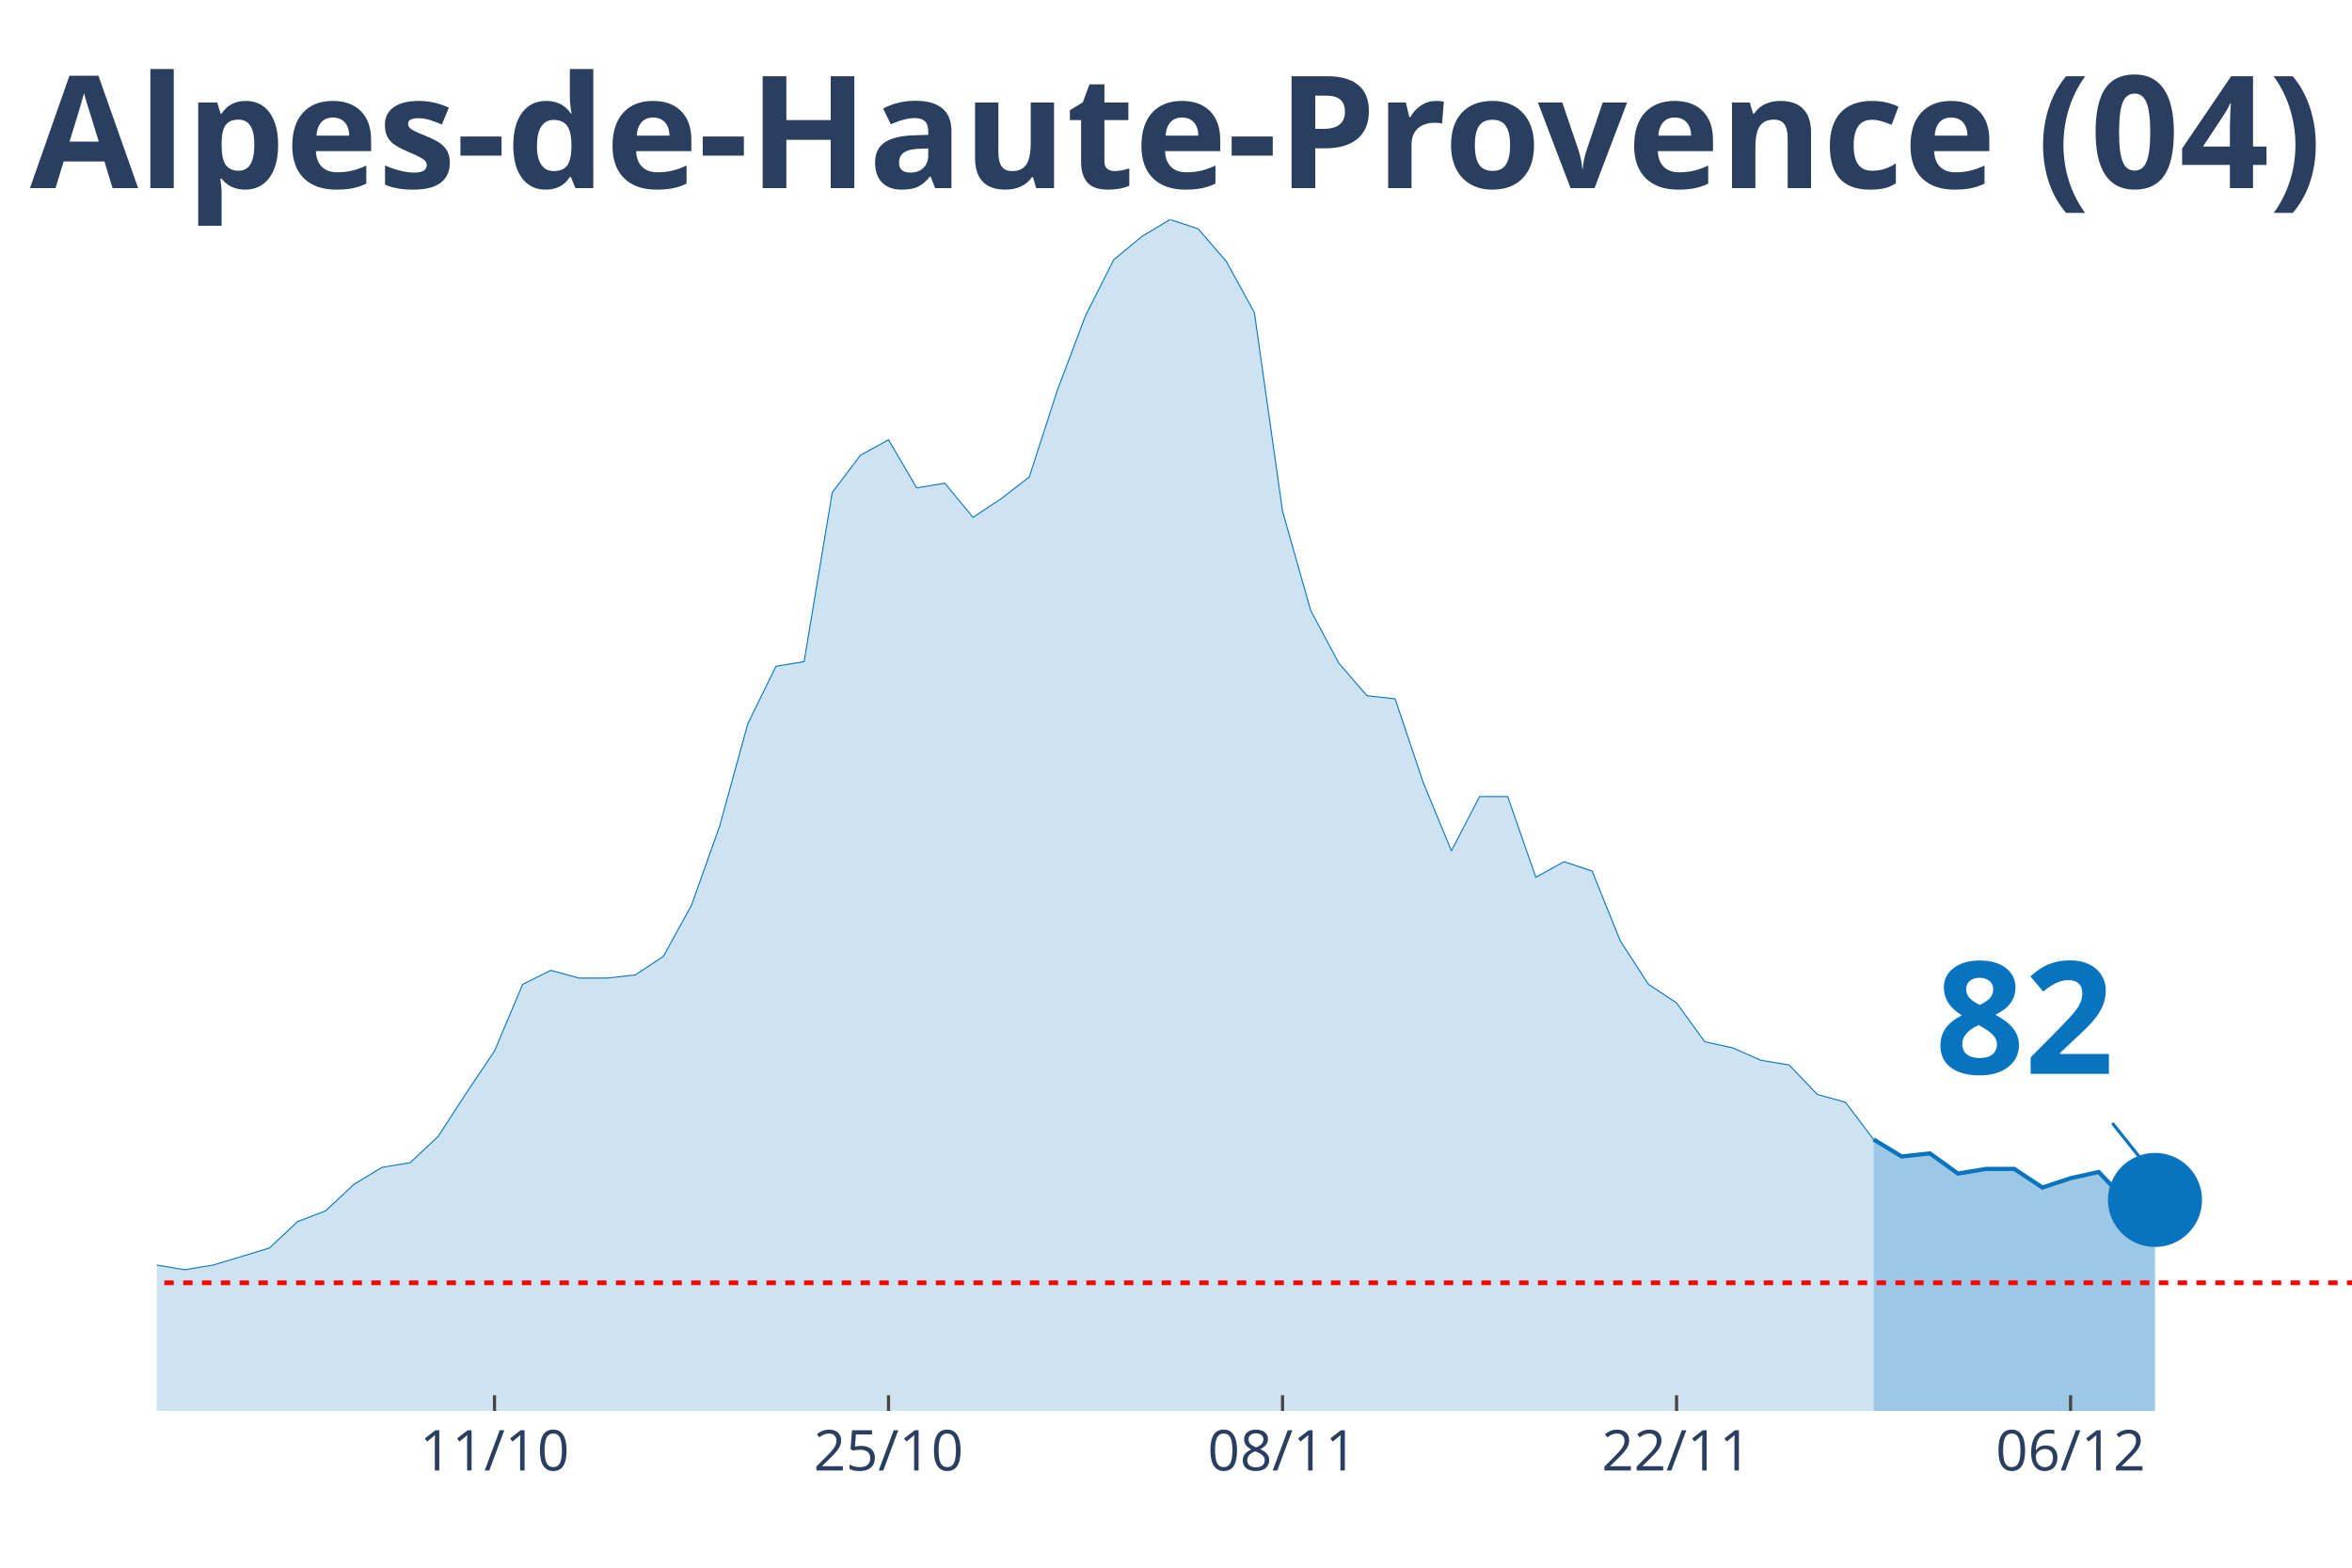
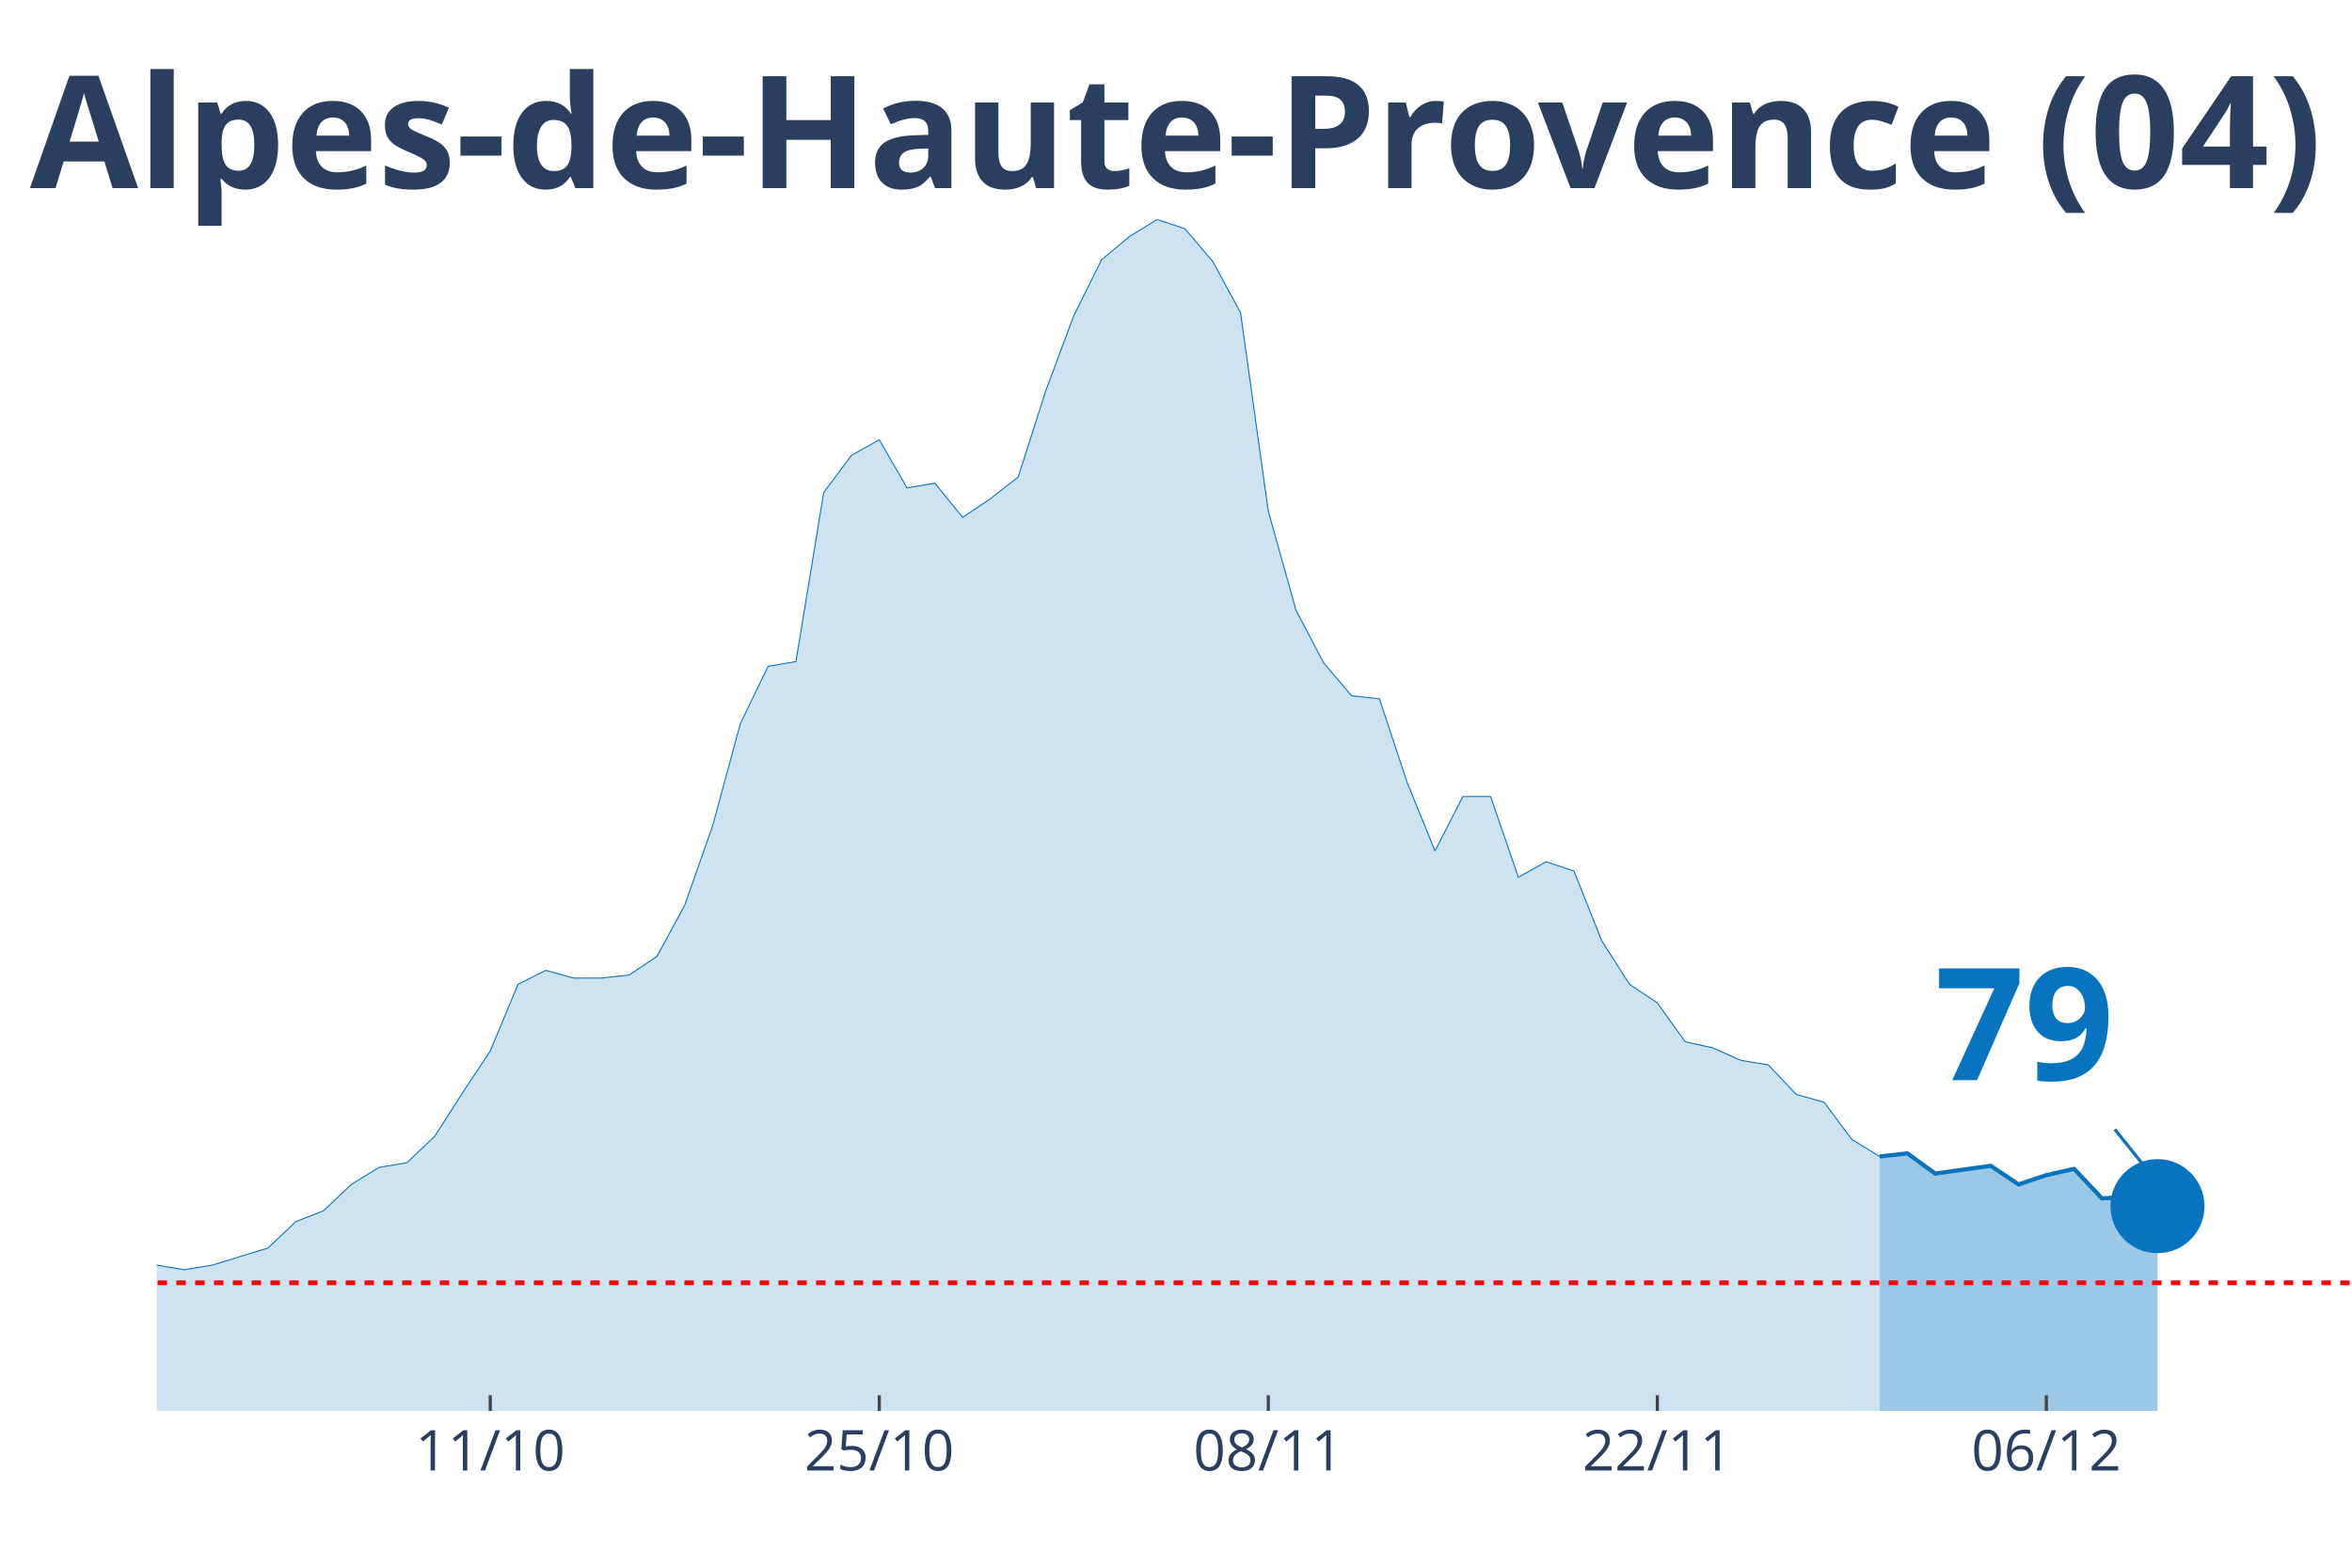
<svg xmlns="http://www.w3.org/2000/svg" class="main-svg" width="1125" height="750" style="" viewBox="0 0 750 500">
  <rect x="0" y="0" width="750" height="500" style="fill: rgb(0, 0, 0); fill-opacity: 0;" />
-   <defs id="defs-1cb167">
+   <defs id="defs-fdd372">
    <g class="clips">
-       <clipPath id="clip1cb167xyplot" class="plotclip">
+       <clipPath id="clipfdd372xyplot" class="plotclip">
        <rect width="700" height="380" />
      </clipPath>
-       <clipPath class="axesclip" id="clip1cb167x">
+       <clipPath class="axesclip" id="clipfdd372x">
        <rect x="50" y="0" width="700" height="500" />
      </clipPath>
-       <clipPath class="axesclip" id="clip1cb167y">
+       <clipPath class="axesclip" id="clipfdd372y">
        <rect x="0" y="70" width="750" height="380" />
      </clipPath>
-       <clipPath class="axesclip" id="clip1cb167xy">
+       <clipPath class="axesclip" id="clipfdd372xy">
        <rect x="50" y="70" width="700" height="380" />
      </clipPath>
    </g>
    <g class="gradients" />
  </defs>
  <g class="bglayer">
    <rect class="bg" x="50" y="70" width="700" height="380" style="fill: rgb(0, 0, 0); fill-opacity: 0; stroke-width: 0;" />
  </g>
  <g class="layer-below">
    <g class="imagelayer" />
    <g class="shapelayer" />
  </g>
  <g class="cartesianlayer">
    <g class="subplot xy">
      <g class="layer-subplot">
        <g class="shapelayer" />
        <g class="imagelayer" />
      </g>
      <g class="gridlayer">
        <g class="x">
-           <path class="xgrid crisp" transform="translate(157.69,0)" d="M0,70v380" style="stroke: rgb(255, 255, 255); stroke-opacity: 1; stroke-width: 1px;" />
-           <path class="xgrid crisp" transform="translate(283.33,0)" d="M0,70v380" style="stroke: rgb(255, 255, 255); stroke-opacity: 1; stroke-width: 1px;" />
-           <path class="xgrid crisp" transform="translate(408.97,0)" d="M0,70v380" style="stroke: rgb(255, 255, 255); stroke-opacity: 1; stroke-width: 1px;" />
-           <path class="xgrid crisp" transform="translate(534.62,0)" d="M0,70v380" style="stroke: rgb(255, 255, 255); stroke-opacity: 1; stroke-width: 1px;" />
-           <path class="xgrid crisp" transform="translate(660.26,0)" d="M0,70v380" style="stroke: rgb(255, 255, 255); stroke-opacity: 1; stroke-width: 1px;" />
+           <path class="xgrid crisp" transform="translate(156.33,0)" d="M0,70v380" style="stroke: rgb(255, 255, 255); stroke-opacity: 1; stroke-width: 1px;" />
+           <path class="xgrid crisp" transform="translate(280.38,0)" d="M0,70v380" style="stroke: rgb(255, 255, 255); stroke-opacity: 1; stroke-width: 1px;" />
+           <path class="xgrid crisp" transform="translate(404.43,0)" d="M0,70v380" style="stroke: rgb(255, 255, 255); stroke-opacity: 1; stroke-width: 1px;" />
+           <path class="xgrid crisp" transform="translate(528.48,0)" d="M0,70v380" style="stroke: rgb(255, 255, 255); stroke-opacity: 1; stroke-width: 1px;" />
+           <path class="xgrid crisp" transform="translate(652.53,0)" d="M0,70v380" style="stroke: rgb(255, 255, 255); stroke-opacity: 1; stroke-width: 1px;" />
        </g>
        <g class="y" />
      </g>
      <g class="zerolinelayer" />
      <path class="xlines-below" />
      <path class="ylines-below" />
      <g class="overlines-below" />
      <g class="xaxislayer-below" />
      <g class="yaxislayer-below" />
      <g class="overaxes-below" />
-       <g class="plot" transform="translate(50, 70)" clip-path="url('#clip1cb167xyplot')">
+       <g class="plot" transform="translate(50, 70)" clip-path="url('#clipfdd372xyplot')">
        <g class="scatterlayer mlayer">
-           <g class="trace scatter trace00c07d" style="stroke-miterlimit: 2;">
+           <g class="trace scatter trace93883d" style="stroke-miterlimit: 2;">
            <g class="fills">
              <g>
-                 <path class="js-fill" d="M547.44,380L-1220.51,380L-1220.51,378.02L-1023.08,378.52L-1014.1,379.01L-538.46,373.57L-529.49,376.04L-484.62,370.1L-475.64,367.14L-448.72,355.76L-439.74,354.77L-403.85,357.24L-394.87,355.26L-358.97,353.28L-350,342.89L-296.15,334.48L-287.18,339.92L-233.33,345.36L-224.36,341.41L-188.46,345.36L-179.49,338.93L-161.54,335.96L-152.56,333.49L-143.59,328.54L-134.62,329.04L-125.64,328.05L-116.67,332.5L-107.69,332.01L-98.72,333.49L-80.77,325.08L-71.79,317.16L-62.82,317.66L-53.85,316.67L-44.87,317.66L-35.9,320.63L-26.92,324.09L-17.95,330.52L-8.97,333.98L0,333.49L8.97,334.97L17.95,333.49L35.9,328.05L44.87,319.64L53.85,316.17L62.82,307.76L71.79,302.32L80.77,300.83L89.74,292.42L98.72,278.57L107.69,265.21L116.67,243.93L125.64,239.48L134.62,241.95L143.59,241.95L152.56,240.96L161.54,235.03L170.51,218.7L179.49,193.46L188.46,160.81L197.44,142.5L206.41,141.02L215.38,87.08L224.36,75.21L233.33,70.26L242.31,85.6L251.28,84.11L260.26,95L269.23,89.06L278.21,82.14L287.18,54.43L296.15,30.68L305.13,12.86L314.1,5.44L323.08,0L332.05,2.97L341.03,13.36L350,29.69L358.97,93.02L367.95,124.69L376.92,141.51L385.9,151.9L394.87,152.89L403.85,179.61L412.82,201.38L421.79,184.06L430.77,184.06L439.74,209.79L448.72,204.84L457.69,207.81L466.67,230.08L475.64,243.93L484.62,249.87L493.59,262.24L502.56,264.22L511.54,268.18L520.51,269.66L529.49,279.06L538.46,281.54L547.44,293.41" style="fill: rgb(8, 115, 191); fill-opacity: 0.2; stroke-width: 0;" />
+                 <path class="js-fill" d="M549.37,380L-1205.06,380L-1205.06,378.02L-1010.13,378.52L-1001.27,379.01L-531.65,373.57L-522.78,376.04L-478.48,370.1L-469.62,367.14L-443.04,355.76L-434.18,354.77L-398.73,357.24L-389.87,355.26L-354.43,353.28L-345.57,342.89L-292.41,334.48L-283.54,339.92L-230.38,345.36L-221.52,341.41L-186.08,345.36L-177.22,338.93L-159.49,335.96L-150.63,333.49L-141.77,328.54L-132.91,329.04L-124.05,328.05L-115.19,332.5L-106.33,332.01L-97.47,333.49L-79.75,325.08L-70.89,317.16L-62.03,317.66L-53.16,316.67L-44.3,317.66L-35.44,320.63L-26.58,324.09L-17.72,330.52L-8.86,333.98L0,333.49L8.86,334.97L17.72,333.49L35.44,328.05L44.3,319.64L53.16,316.17L62.03,307.76L70.89,302.32L79.75,300.83L88.61,292.42L97.47,278.57L106.33,265.21L115.19,243.93L124.05,239.48L132.91,241.95L141.77,241.95L150.63,240.96L159.49,235.03L168.35,218.7L177.22,193.46L186.08,160.81L194.94,142.5L203.8,141.02L212.66,87.08L221.52,75.21L230.38,70.26L239.24,85.6L248.1,84.11L256.96,95L265.82,89.06L274.68,82.14L283.54,54.43L292.41,30.68L301.27,12.86L310.13,5.44L318.99,0L327.85,2.97L336.71,13.36L345.57,29.69L354.43,93.02L363.29,124.69L372.15,141.51L381.01,151.9L389.87,152.89L398.73,179.61L407.59,201.38L416.46,184.06L425.32,184.06L434.18,209.79L443.04,204.84L451.9,207.81L460.76,230.08L469.62,243.93L478.48,249.87L487.34,262.24L496.2,264.22L505.06,268.18L513.92,269.66L522.78,279.06L531.65,281.54L540.51,293.41L549.37,298.85" style="fill: rgb(8, 115, 191); fill-opacity: 0.2; stroke-width: 0;" />
              </g>
            </g>
            <g class="errorbars" />
            <g class="lines">
-               <path class="js-line" d="M-1220.51,378.02L-1023.08,378.52L-1014.1,379.01L-538.46,373.57L-529.49,376.04L-484.62,370.1L-475.64,367.14L-448.72,355.76L-439.74,354.77L-403.85,357.24L-394.87,355.26L-358.97,353.28L-350,342.89L-296.15,334.48L-287.18,339.92L-233.33,345.36L-224.36,341.41L-188.46,345.36L-179.49,338.93L-161.54,335.96L-152.56,333.49L-143.59,328.54L-134.62,329.04L-125.64,328.05L-116.67,332.5L-107.69,332.01L-98.72,333.49L-80.77,325.08L-71.79,317.16L-62.82,317.66L-53.85,316.67L-44.87,317.66L-35.9,320.63L-26.92,324.09L-17.95,330.52L-8.97,333.98L0,333.49L8.97,334.97L17.95,333.49L35.9,328.05L44.87,319.64L53.85,316.17L62.82,307.76L71.79,302.32L80.77,300.83L89.74,292.42L98.72,278.57L107.69,265.21L116.67,243.93L125.64,239.48L134.62,241.95L143.59,241.95L152.56,240.96L161.54,235.03L170.51,218.7L179.49,193.46L188.46,160.81L197.44,142.5L206.41,141.02L215.38,87.08L224.36,75.21L233.33,70.26L242.31,85.6L251.28,84.11L260.26,95L269.23,89.06L278.21,82.14L287.18,54.43L296.15,30.68L305.13,12.86L314.1,5.44L323.08,0L332.05,2.97L341.03,13.36L350,29.69L358.97,93.02L367.95,124.69L376.92,141.51L385.9,151.9L394.87,152.89L403.85,179.61L412.82,201.38L421.79,184.06L430.77,184.06L439.74,209.79L448.72,204.84L457.69,207.81L466.67,230.08L475.64,243.93L484.62,249.87L493.59,262.24L502.56,264.22L511.54,268.18L520.51,269.66L529.49,279.06L538.46,281.54L547.44,293.41" style="vector-effect: non-scaling-stroke; fill: none; stroke: rgb(8, 115, 191); stroke-opacity: 1; stroke-width: 0.5px; opacity: 1;" />
+               <path class="js-line" d="M-1205.06,378.02L-1010.13,378.52L-1001.27,379.01L-531.65,373.57L-522.78,376.04L-478.48,370.1L-469.62,367.14L-443.04,355.76L-434.18,354.77L-398.73,357.24L-389.87,355.26L-354.43,353.28L-345.57,342.89L-292.41,334.48L-283.54,339.92L-230.38,345.36L-221.52,341.41L-186.08,345.36L-177.22,338.93L-159.49,335.96L-150.63,333.49L-141.77,328.54L-132.91,329.04L-124.05,328.05L-115.19,332.5L-106.33,332.01L-97.47,333.49L-79.75,325.08L-70.89,317.16L-62.03,317.66L-53.16,316.67L-44.3,317.66L-35.44,320.63L-26.58,324.09L-17.72,330.52L-8.86,333.98L0,333.49L8.86,334.97L17.72,333.49L35.44,328.05L44.3,319.64L53.16,316.17L62.03,307.76L70.89,302.32L79.75,300.83L88.61,292.42L97.47,278.57L106.33,265.21L115.19,243.93L124.05,239.48L132.91,241.95L141.77,241.95L150.63,240.96L159.49,235.03L168.35,218.7L177.22,193.46L186.08,160.81L194.94,142.5L203.8,141.02L212.66,87.08L221.52,75.21L230.38,70.26L239.24,85.6L248.1,84.11L256.96,95L265.82,89.06L274.68,82.14L283.54,54.43L292.41,30.68L301.27,12.86L310.13,5.44L318.99,0L327.85,2.97L336.71,13.36L345.57,29.69L354.43,93.02L363.29,124.69L372.15,141.51L381.01,151.9L389.87,152.89L398.73,179.61L407.59,201.38L416.46,184.06L425.32,184.06L434.18,209.79L443.04,204.84L451.9,207.81L460.76,230.08L469.62,243.93L478.48,249.87L487.34,262.24L496.2,264.22L505.06,268.18L513.92,269.66L522.78,279.06L531.65,281.54L540.51,293.41L549.37,298.85" style="vector-effect: non-scaling-stroke; fill: none; stroke: rgb(8, 115, 191); stroke-opacity: 1; stroke-width: 0.5px; opacity: 1;" />
            </g>
            <g class="points" />
            <g class="text" />
          </g>
-           <g class="trace scatter trace36a30c" style="stroke-miterlimit: 2;">
+           <g class="trace scatter tracebf5153" style="stroke-miterlimit: 2;">
            <g class="fills">
              <g>
-                 <path class="js-fill" d="M637.18,380L547.44,380L547.44,293.41L556.41,298.85L565.38,297.86L574.36,304.3L583.33,302.81L592.31,302.81L601.28,308.75L610.26,305.78L619.23,303.8L628.21,313.2L637.18,312.71" style="fill: rgb(8, 115, 191); fill-opacity: 0.4; stroke-width: 0;" />
+                 <path class="js-fill" d="M637.97,380L549.37,380L549.37,298.85L558.23,297.86L567.09,304.3L584.81,301.82L593.67,307.76L602.53,304.79L611.39,302.81L620.25,312.21L629.11,311.72L637.97,314.69" style="fill: rgb(8, 115, 191); fill-opacity: 0.4; stroke-width: 0;" />
              </g>
            </g>
            <g class="errorbars" />
            <g class="lines">
-               <path class="js-line" d="M547.44,293.41L556.41,298.85L565.38,297.86L574.36,304.3L583.33,302.81L592.31,302.81L601.28,308.75L610.26,305.78L619.23,303.8L628.21,313.2L637.18,312.71" style="vector-effect: non-scaling-stroke; fill: none; stroke: rgb(8, 115, 191); stroke-opacity: 1; stroke-width: 2px; opacity: 1;" />
+               <path class="js-line" d="M549.37,298.85L558.23,297.86L567.09,304.3L584.81,301.82L593.67,307.76L602.53,304.79L611.39,302.81L620.25,312.21L629.11,311.72L637.97,314.69" style="vector-effect: non-scaling-stroke; fill: none; stroke: rgb(8, 115, 191); stroke-opacity: 1; stroke-width: 2px; opacity: 1;" />
            </g>
            <g class="points" />
            <g class="text" />
          </g>
-           <g class="trace scatter trace2f1f4e" style="stroke-miterlimit: 2; opacity: 1;">
+           <g class="trace scatter tracee7ad87" style="stroke-miterlimit: 2; opacity: 1;">
            <g class="fills" />
            <g class="errorbars" />
            <g class="lines" />
            <g class="points">
-               <path class="point" transform="translate(637.18,312.71)" d="M15,0A15,15 0 1,1 0,-15A15,15 0 0,1 15,0Z" style="opacity: 1; stroke-width: 0px; fill: rgb(8, 115, 191); fill-opacity: 1;" />
+               <path class="point" transform="translate(637.97,314.69)" d="M15,0A15,15 0 1,1 0,-15A15,15 0 0,1 15,0Z" style="opacity: 1; stroke-width: 0px; fill: rgb(8, 115, 191); fill-opacity: 1;" />
            </g>
            <g class="text" />
          </g>
        </g>
      </g>
      <g class="overplot" />
      <path class="xlines-above crisp" style="fill: none; stroke-width: 1px; stroke: rgb(0, 0, 0); stroke-opacity: 0;" d="" />
      <path class="ylines-above crisp" style="fill: none;" d="M0,0" />
      <g class="overlines-above" />
      <g class="xaxislayer-above">
-         <path class="xtick ticks crisp" d="M0,450v-5" transform="translate(157.69,0)" style="stroke: rgb(68, 68, 68); stroke-opacity: 1; stroke-width: 1px;" />
-         <path class="xtick ticks crisp" d="M0,450v-5" transform="translate(283.33,0)" style="stroke: rgb(68, 68, 68); stroke-opacity: 1; stroke-width: 1px;" />
-         <path class="xtick ticks crisp" d="M0,450v-5" transform="translate(408.97,0)" style="stroke: rgb(68, 68, 68); stroke-opacity: 1; stroke-width: 1px;" />
-         <path class="xtick ticks crisp" d="M0,450v-5" transform="translate(534.62,0)" style="stroke: rgb(68, 68, 68); stroke-opacity: 1; stroke-width: 1px;" />
-         <path class="xtick ticks crisp" d="M0,450v-5" transform="translate(660.26,0)" style="stroke: rgb(68, 68, 68); stroke-opacity: 1; stroke-width: 1px;" />
+         <path class="xtick ticks crisp" d="M0,450v-5" transform="translate(156.33,0)" style="stroke: rgb(68, 68, 68); stroke-opacity: 1; stroke-width: 1px;" />
+         <path class="xtick ticks crisp" d="M0,450v-5" transform="translate(280.38,0)" style="stroke: rgb(68, 68, 68); stroke-opacity: 1; stroke-width: 1px;" />
+         <path class="xtick ticks crisp" d="M0,450v-5" transform="translate(404.43,0)" style="stroke: rgb(68, 68, 68); stroke-opacity: 1; stroke-width: 1px;" />
+         <path class="xtick ticks crisp" d="M0,450v-5" transform="translate(528.48,0)" style="stroke: rgb(68, 68, 68); stroke-opacity: 1; stroke-width: 1px;" />
+         <path class="xtick ticks crisp" d="M0,450v-5" transform="translate(652.53,0)" style="stroke: rgb(68, 68, 68); stroke-opacity: 1; stroke-width: 1px;" />
        <g class="xtick">
-           <text text-anchor="middle" x="0" y="469" transform="translate(157.69,0)" style="font-family: 'Open Sans', verdana, arial, sans-serif; font-size: 18px; fill: rgb(42, 63, 95); fill-opacity: 1; white-space: pre;">11/10</text>
+           <text text-anchor="middle" x="0" y="469" transform="translate(156.33,0)" style="font-family: 'Open Sans', verdana, arial, sans-serif; font-size: 18px; fill: rgb(42, 63, 95); fill-opacity: 1; white-space: pre;">11/10</text>
        </g>
        <g class="xtick">
-           <text text-anchor="middle" x="0" y="469" transform="translate(283.33,0)" style="font-family: 'Open Sans', verdana, arial, sans-serif; font-size: 18px; fill: rgb(42, 63, 95); fill-opacity: 1; white-space: pre;">25/10</text>
+           <text text-anchor="middle" x="0" y="469" transform="translate(280.38,0)" style="font-family: 'Open Sans', verdana, arial, sans-serif; font-size: 18px; fill: rgb(42, 63, 95); fill-opacity: 1; white-space: pre;">25/10</text>
        </g>
        <g class="xtick">
-           <text text-anchor="middle" x="0" y="469" transform="translate(408.97,0)" style="font-family: 'Open Sans', verdana, arial, sans-serif; font-size: 18px; fill: rgb(42, 63, 95); fill-opacity: 1; white-space: pre;">08/11</text>
+           <text text-anchor="middle" x="0" y="469" transform="translate(404.43,0)" style="font-family: 'Open Sans', verdana, arial, sans-serif; font-size: 18px; fill: rgb(42, 63, 95); fill-opacity: 1; white-space: pre;">08/11</text>
        </g>
        <g class="xtick">
-           <text text-anchor="middle" x="0" y="469" transform="translate(534.62,0)" style="font-family: 'Open Sans', verdana, arial, sans-serif; font-size: 18px; fill: rgb(42, 63, 95); fill-opacity: 1; white-space: pre;">22/11</text>
+           <text text-anchor="middle" x="0" y="469" transform="translate(528.48,0)" style="font-family: 'Open Sans', verdana, arial, sans-serif; font-size: 18px; fill: rgb(42, 63, 95); fill-opacity: 1; white-space: pre;">22/11</text>
        </g>
        <g class="xtick">
-           <text text-anchor="middle" x="0" y="469" transform="translate(660.26,0)" style="font-family: 'Open Sans', verdana, arial, sans-serif; font-size: 18px; fill: rgb(42, 63, 95); fill-opacity: 1; white-space: pre;">06/12</text>
+           <text text-anchor="middle" x="0" y="469" transform="translate(652.53,0)" style="font-family: 'Open Sans', verdana, arial, sans-serif; font-size: 18px; fill: rgb(42, 63, 95); fill-opacity: 1; white-space: pre;">06/12</text>
        </g>
      </g>
      <g class="yaxislayer-above" />
      <g class="overaxes-above" />
    </g>
  </g>
  <g class="polarlayer" />
  <g class="ternarylayer" />
  <g class="geolayer" />
  <g class="funnelarealayer" />
  <g class="pielayer" />
  <g class="treemaplayer" />
  <g class="sunburstlayer" />
  <g class="glimages" />
-   <defs id="topdefs-1cb167">
+   <defs id="topdefs-fdd372">
    <g class="clips" />
  </defs>
  <g class="layer-above">
    <g class="imagelayer" />
    <g class="shapelayer">
-       <path data-index="0" fill-rule="evenodd" d="M-4993.59,409.13L1566.67,409.13" clip-path="url('#clip1cb167xy')" style="opacity: 1; stroke: rgb(255, 0, 0); stroke-opacity: 1; fill: rgb(0, 0, 0); fill-opacity: 0; stroke-dasharray: 3px, 3px; stroke-width: 1.5px;" />
+       <path data-index="0" fill-rule="evenodd" d="M-4929.75,409.13L1547.47,409.13" clip-path="url('#clipfdd372xy')" style="opacity: 1; stroke: rgb(255, 0, 0); stroke-opacity: 1; fill: rgb(0, 0, 0); fill-opacity: 0; stroke-dasharray: 3px, 3px; stroke-width: 1.5px;" />
    </g>
  </g>
  <g class="infolayer">
    <g class="g-gtitle">
      <text class="gtitle" x="375" y="25" text-anchor="middle" dy="0.7em" style="font-family: 'Open Sans', verdana, arial, sans-serif; font-size: 50px; fill: rgb(42, 63, 95); opacity: 1; font-weight: normal; white-space: pre;">
        <tspan style="font-weight:bold">Alpes-de-Haute-Provence (04)</tspan>
      </text>
    </g>
    <g class="g-xtitle" />
    <g class="annotation" data-index="0" style="opacity: 1;">
-       <g class="annotation-text-g" transform="rotate(0,645.18,322.71)">
-         <g class="cursor-pointer" transform="translate(602, 287)">
+       <g class="annotation-text-g" transform="rotate(0,645.97,324.69)">
+         <g class="cursor-pointer" transform="translate(602, 289)">
          <rect class="bg" x="0.5" y="0.5" width="86" height="71" style="stroke-width: 1px; stroke: rgb(0, 0, 0); stroke-opacity: 0; fill: rgb(255, 255, 255); fill-opacity: 0.6;" />
          <text class="annotation-text" text-anchor="middle" x="43.531" y="55.5" style="font-family: 'Open Sans', verdana, arial, sans-serif; font-size: 50px; fill: rgb(8, 115, 191); fill-opacity: 1; white-space: pre;">
-             <tspan style="font-weight:bold">82 </tspan>
+             <tspan style="font-weight:bold">79 </tspan>
          </text>
        </g>
      </g>
      <g class="annotation-arrow-g" style="opacity: 1;">
-         <path d="M673.58,358.21L685.18,372.71" style="stroke-width: 1px; stroke: rgb(8, 115, 191); stroke-opacity: 1; stroke-dasharray: 0px, 0px, 18.569px, 18.569px;" />
+         <path d="M674.37,360.19L685.97,374.69" style="stroke-width: 1px; stroke: rgb(8, 115, 191); stroke-opacity: 1; stroke-dasharray: 0px, 0px, 18.569px, 18.569px;" />
      </g>
    </g>
  </g>
</svg>
